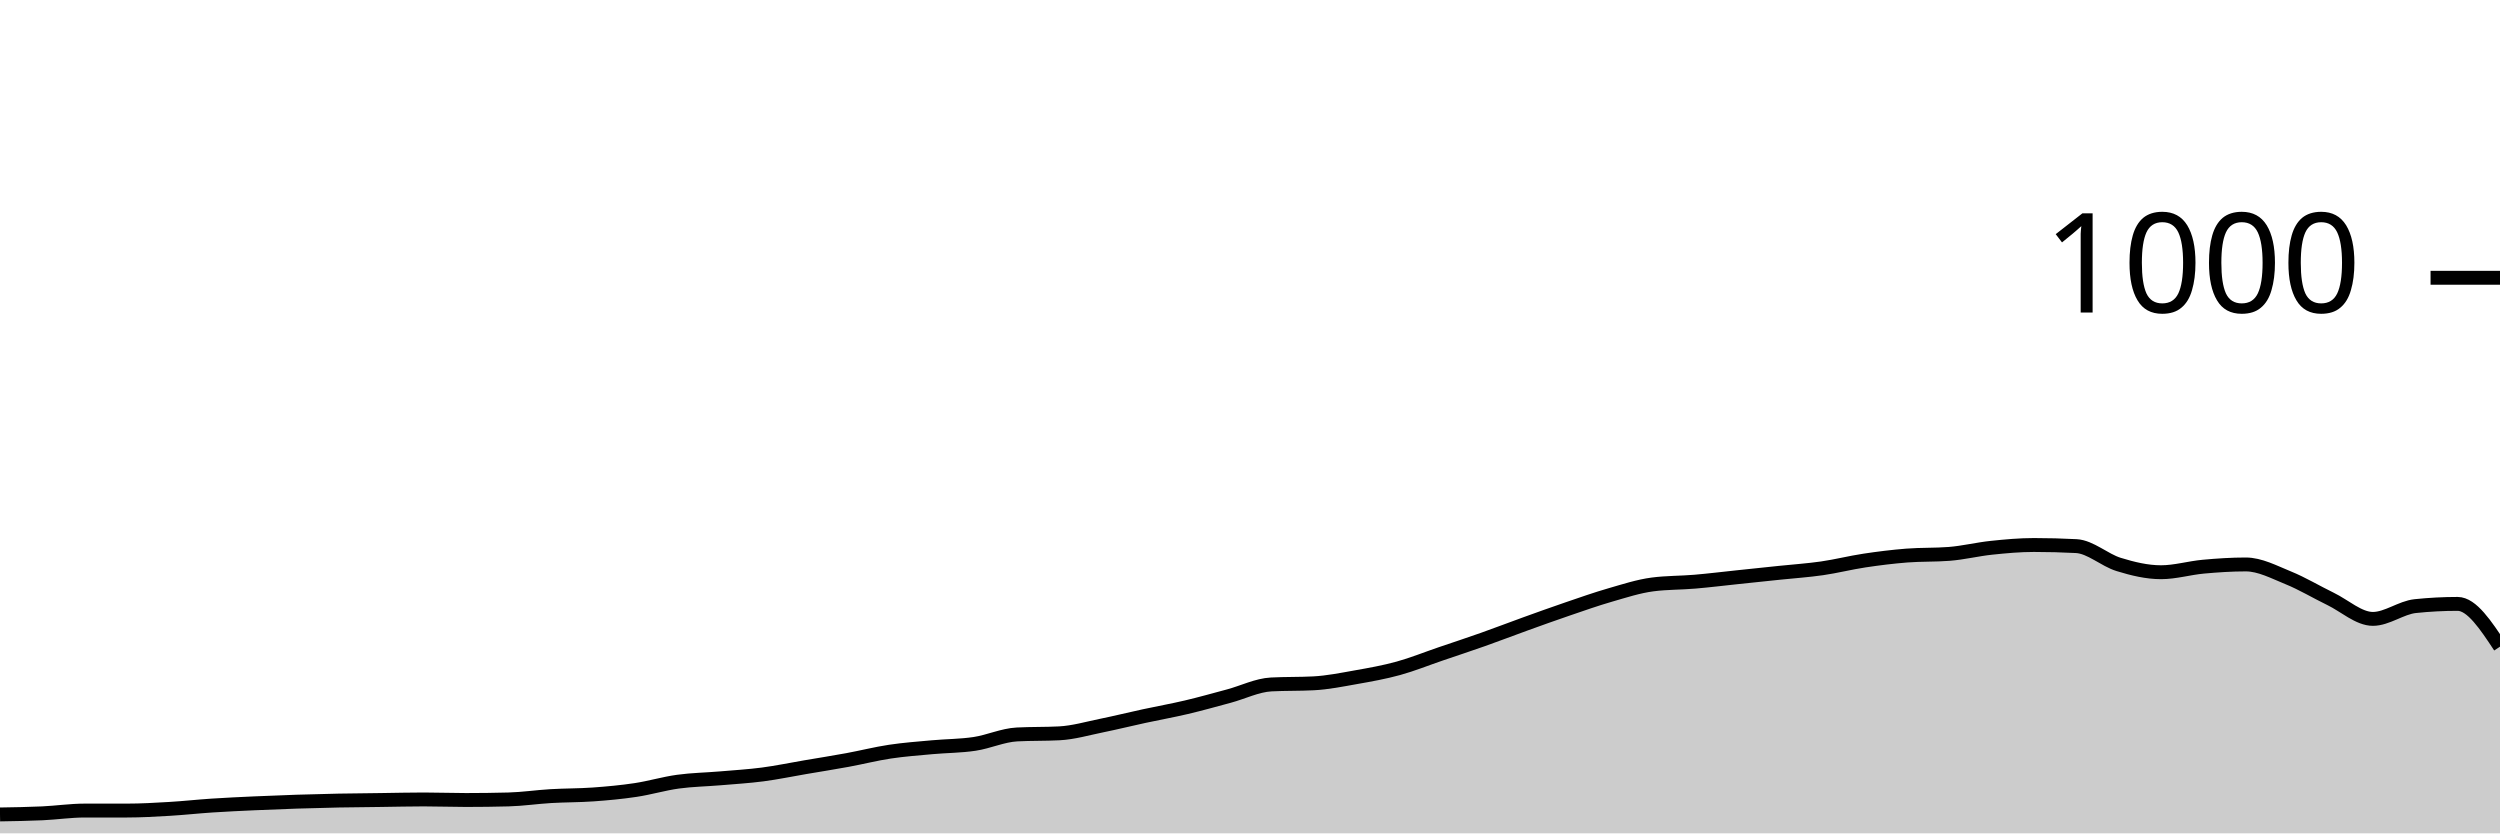
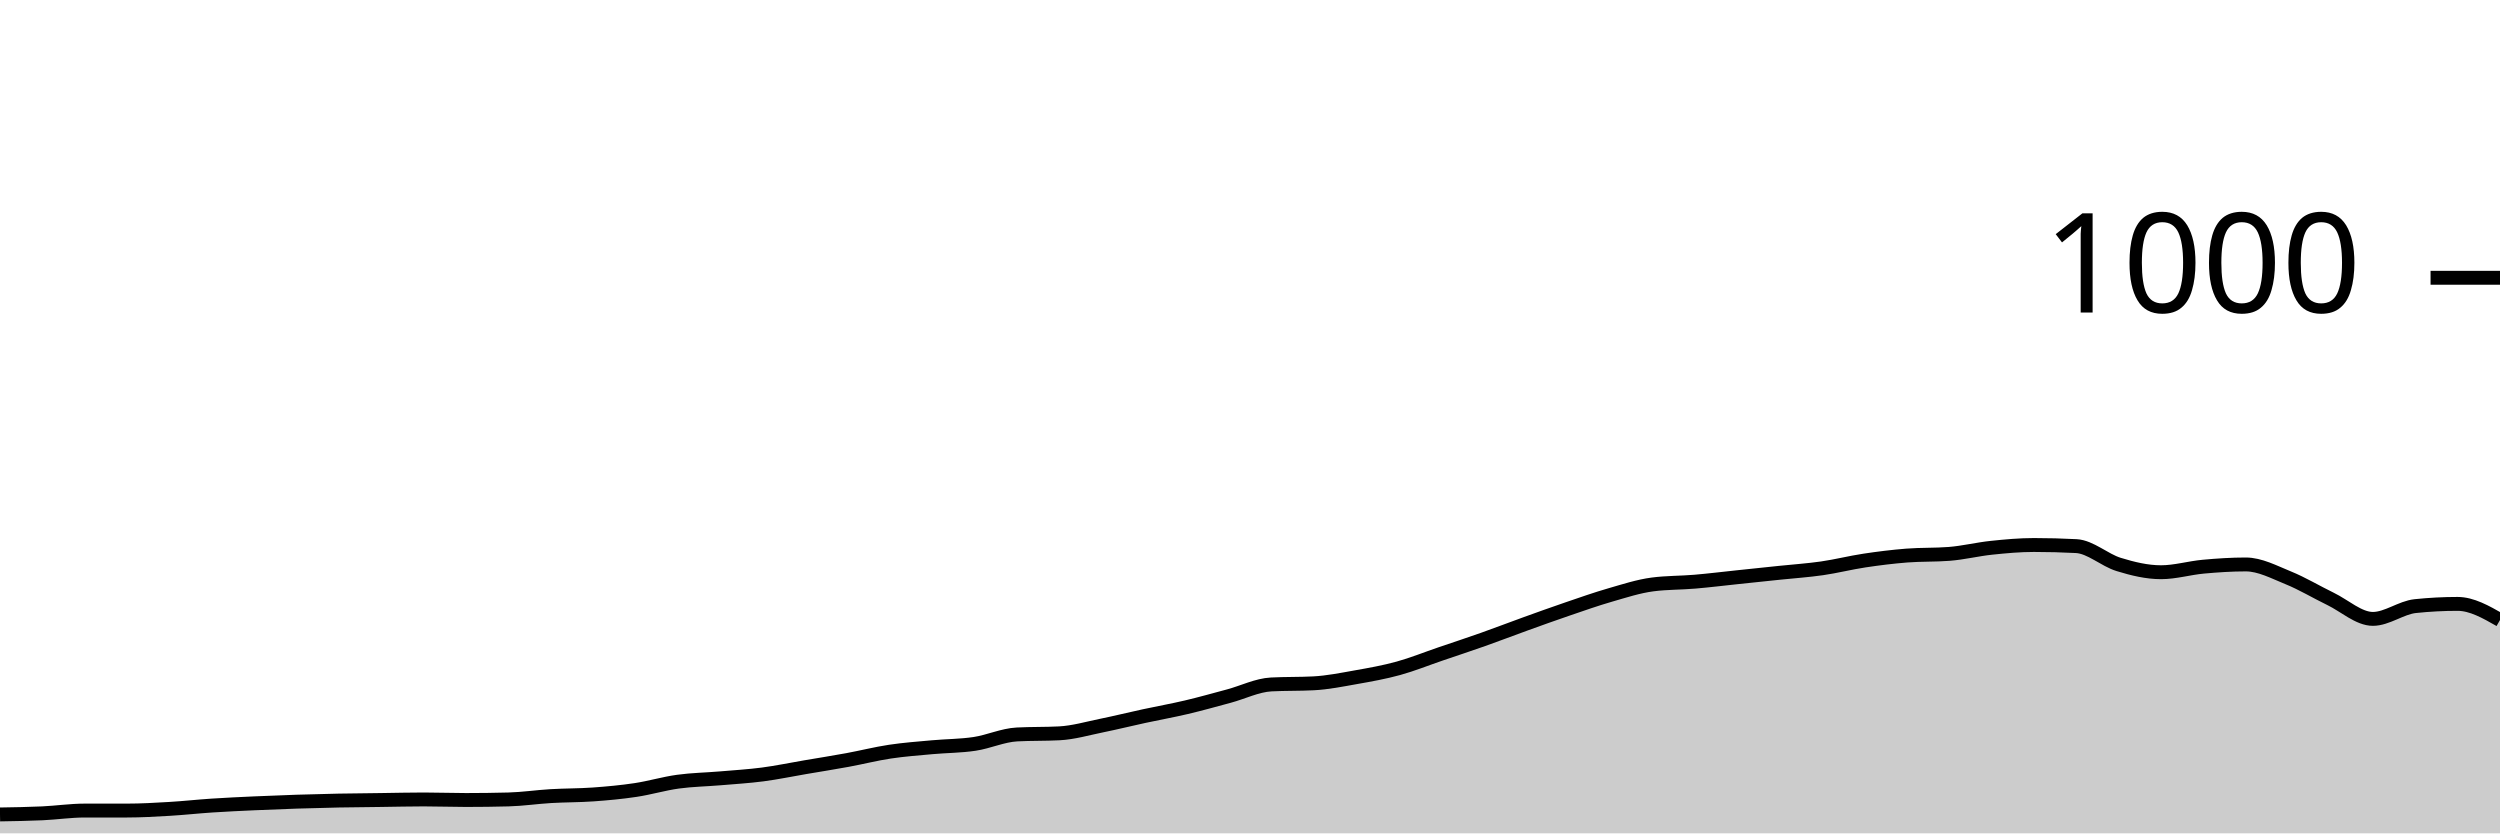
<svg xmlns="http://www.w3.org/2000/svg" viewBox="0 0 180 60">
  <g transform="translate(0,20)">
-     <path class="area" fill="rgba(0, 0, 0, 0.2)" d="M0,38.64C1.017,38.623,2.034,38.607,3.051,38.56C4.068,38.513,5.085,38.36,6.102,38.36C7.119,38.36,8.136,38.36,9.153,38.36C10.169,38.36,11.186,38.3,12.203,38.24C13.22,38.18,14.237,38.067,15.254,38C16.271,37.933,17.288,37.887,18.305,37.84C19.322,37.793,20.339,37.753,21.356,37.72C22.373,37.687,23.39,37.66,24.407,37.64C25.424,37.62,26.441,37.613,27.458,37.6C28.475,37.587,29.492,37.56,30.508,37.56C31.525,37.56,32.542,37.6,33.559,37.6C34.576,37.6,35.593,37.587,36.61,37.56C37.627,37.533,38.644,37.38,39.661,37.32C40.678,37.26,41.695,37.273,42.712,37.2C43.729,37.127,44.746,37.033,45.763,36.88C46.78,36.727,47.797,36.42,48.814,36.28C49.831,36.14,50.847,36.127,51.864,36.04C52.881,35.953,53.898,35.893,54.915,35.76C55.932,35.627,56.949,35.413,57.966,35.24C58.983,35.067,60,34.907,61.017,34.72C62.034,34.533,63.051,34.273,64.068,34.12C65.085,33.967,66.102,33.893,67.119,33.8C68.136,33.707,69.153,33.713,70.169,33.56C71.186,33.407,72.203,32.933,73.22,32.88C74.237,32.827,75.254,32.853,76.271,32.8C77.288,32.747,78.305,32.447,79.322,32.24C80.339,32.033,81.356,31.78,82.373,31.56C83.39,31.34,84.407,31.16,85.424,30.92C86.441,30.68,87.458,30.393,88.475,30.12C89.492,29.847,90.508,29.333,91.525,29.28C92.542,29.227,93.559,29.253,94.576,29.2C95.593,29.147,96.61,28.94,97.627,28.76C98.644,28.58,99.661,28.4,100.678,28.12C101.695,27.84,102.712,27.427,103.729,27.08C104.746,26.733,105.763,26.4,106.78,26.04C107.797,25.68,108.814,25.287,109.831,24.92C110.847,24.553,111.864,24.187,112.881,23.84C113.898,23.493,114.915,23.133,115.932,22.84C116.949,22.547,117.966,22.213,118.983,22.08C120,21.947,121.017,21.967,122.034,21.88C123.051,21.793,124.068,21.667,125.085,21.56C126.102,21.453,127.119,21.347,128.136,21.24C129.153,21.133,130.169,21.067,131.186,20.92C132.203,20.773,133.22,20.513,134.237,20.36C135.254,20.207,136.271,20.08,137.288,20C138.305,19.92,139.322,19.96,140.339,19.88C141.356,19.8,142.373,19.547,143.39,19.44C144.407,19.333,145.424,19.24,146.441,19.24C147.458,19.24,148.475,19.267,149.492,19.32C150.508,19.373,151.525,20.327,152.542,20.64C153.559,20.953,154.576,21.2,155.593,21.2C156.61,21.2,157.627,20.893,158.644,20.8C159.661,20.707,160.678,20.64,161.695,20.64C162.712,20.64,163.729,21.187,164.746,21.6C165.763,22.013,166.78,22.627,167.797,23.12C168.814,23.613,169.831,24.56,170.847,24.56C171.864,24.56,172.881,23.747,173.898,23.64C174.915,23.533,175.932,23.48,176.949,23.48C177.966,23.48,178.983,25.02,180,26.56L180,40C178.983,40,177.966,40,176.949,40C175.932,40,174.915,40,173.898,40C172.881,40,171.864,40,170.847,40C169.831,40,168.814,40,167.797,40C166.78,40,165.763,40,164.746,40C163.729,40,162.712,40,161.695,40C160.678,40,159.661,40,158.644,40C157.627,40,156.61,40,155.593,40C154.576,40,153.559,40,152.542,40C151.525,40,150.508,40,149.492,40C148.475,40,147.458,40,146.441,40C145.424,40,144.407,40,143.39,40C142.373,40,141.356,40,140.339,40C139.322,40,138.305,40,137.288,40C136.271,40,135.254,40,134.237,40C133.22,40,132.203,40,131.186,40C130.169,40,129.153,40,128.136,40C127.119,40,126.102,40,125.085,40C124.068,40,123.051,40,122.034,40C121.017,40,120,40,118.983,40C117.966,40,116.949,40,115.932,40C114.915,40,113.898,40,112.881,40C111.864,40,110.847,40,109.831,40C108.814,40,107.797,40,106.78,40C105.763,40,104.746,40,103.729,40C102.712,40,101.695,40,100.678,40C99.661,40,98.644,40,97.627,40C96.61,40,95.593,40,94.576,40C93.559,40,92.542,40,91.525,40C90.508,40,89.492,40,88.475,40C87.458,40,86.441,40,85.424,40C84.407,40,83.39,40,82.373,40C81.356,40,80.339,40,79.322,40C78.305,40,77.288,40,76.271,40C75.254,40,74.237,40,73.22,40C72.203,40,71.186,40,70.169,40C69.153,40,68.136,40,67.119,40C66.102,40,65.085,40,64.068,40C63.051,40,62.034,40,61.017,40C60,40,58.983,40,57.966,40C56.949,40,55.932,40,54.915,40C53.898,40,52.881,40,51.864,40C50.847,40,49.831,40,48.814,40C47.797,40,46.78,40,45.763,40C44.746,40,43.729,40,42.712,40C41.695,40,40.678,40,39.661,40C38.644,40,37.627,40,36.61,40C35.593,40,34.576,40,33.559,40C32.542,40,31.525,40,30.508,40C29.492,40,28.475,40,27.458,40C26.441,40,25.424,40,24.407,40C23.39,40,22.373,40,21.356,40C20.339,40,19.322,40,18.305,40C17.288,40,16.271,40,15.254,40C14.237,40,13.22,40,12.203,40C11.186,40,10.169,40,9.153,40C8.136,40,7.119,40,6.102,40C5.085,40,4.068,40,3.051,40C2.034,40,1.017,40,0,40Z" />
-     <path class="line" stroke="black" fill="none" d="M0,38.64C1.017,38.623,2.034,38.607,3.051,38.56C4.068,38.513,5.085,38.36,6.102,38.36C7.119,38.36,8.136,38.36,9.153,38.36C10.169,38.36,11.186,38.3,12.203,38.24C13.22,38.18,14.237,38.067,15.254,38C16.271,37.933,17.288,37.887,18.305,37.84C19.322,37.793,20.339,37.753,21.356,37.72C22.373,37.687,23.39,37.66,24.407,37.64C25.424,37.62,26.441,37.613,27.458,37.6C28.475,37.587,29.492,37.56,30.508,37.56C31.525,37.56,32.542,37.6,33.559,37.6C34.576,37.6,35.593,37.587,36.61,37.56C37.627,37.533,38.644,37.38,39.661,37.32C40.678,37.26,41.695,37.273,42.712,37.2C43.729,37.127,44.746,37.033,45.763,36.88C46.78,36.727,47.797,36.42,48.814,36.28C49.831,36.14,50.847,36.127,51.864,36.04C52.881,35.953,53.898,35.893,54.915,35.76C55.932,35.627,56.949,35.413,57.966,35.24C58.983,35.067,60,34.907,61.017,34.72C62.034,34.533,63.051,34.273,64.068,34.12C65.085,33.967,66.102,33.893,67.119,33.8C68.136,33.707,69.153,33.713,70.169,33.56C71.186,33.407,72.203,32.933,73.22,32.88C74.237,32.827,75.254,32.853,76.271,32.8C77.288,32.747,78.305,32.447,79.322,32.24C80.339,32.033,81.356,31.78,82.373,31.56C83.39,31.34,84.407,31.16,85.424,30.92C86.441,30.68,87.458,30.393,88.475,30.12C89.492,29.847,90.508,29.333,91.525,29.28C92.542,29.227,93.559,29.253,94.576,29.2C95.593,29.147,96.61,28.94,97.627,28.76C98.644,28.58,99.661,28.4,100.678,28.12C101.695,27.84,102.712,27.427,103.729,27.08C104.746,26.733,105.763,26.4,106.78,26.04C107.797,25.68,108.814,25.287,109.831,24.92C110.847,24.553,111.864,24.187,112.881,23.84C113.898,23.493,114.915,23.133,115.932,22.84C116.949,22.547,117.966,22.213,118.983,22.08C120,21.947,121.017,21.967,122.034,21.88C123.051,21.793,124.068,21.667,125.085,21.56C126.102,21.453,127.119,21.347,128.136,21.24C129.153,21.133,130.169,21.067,131.186,20.92C132.203,20.773,133.22,20.513,134.237,20.36C135.254,20.207,136.271,20.08,137.288,20C138.305,19.92,139.322,19.96,140.339,19.88C141.356,19.8,142.373,19.547,143.39,19.44C144.407,19.333,145.424,19.24,146.441,19.24C147.458,19.24,148.475,19.267,149.492,19.32C150.508,19.373,151.525,20.327,152.542,20.64C153.559,20.953,154.576,21.2,155.593,21.2C156.61,21.2,157.627,20.893,158.644,20.8C159.661,20.707,160.678,20.64,161.695,20.64C162.712,20.64,163.729,21.187,164.746,21.6C165.763,22.013,166.78,22.627,167.797,23.12C168.814,23.613,169.831,24.56,170.847,24.56C171.864,24.56,172.881,23.747,173.898,23.64C174.915,23.533,175.932,23.48,176.949,23.48C177.966,23.48,178.983,25.02,180,26.56" />
+     <path class="area" fill="rgba(0, 0, 0, 0.2)" d="M0,38.64C1.017,38.623,2.034,38.607,3.051,38.56C4.068,38.513,5.085,38.36,6.102,38.36C7.119,38.36,8.136,38.36,9.153,38.36C10.169,38.36,11.186,38.3,12.203,38.24C13.22,38.18,14.237,38.067,15.254,38C16.271,37.933,17.288,37.887,18.305,37.84C19.322,37.793,20.339,37.753,21.356,37.72C22.373,37.687,23.39,37.66,24.407,37.64C25.424,37.62,26.441,37.613,27.458,37.6C28.475,37.587,29.492,37.56,30.508,37.56C31.525,37.56,32.542,37.6,33.559,37.6C34.576,37.6,35.593,37.587,36.61,37.56C37.627,37.533,38.644,37.38,39.661,37.32C40.678,37.26,41.695,37.273,42.712,37.2C43.729,37.127,44.746,37.033,45.763,36.88C46.78,36.727,47.797,36.42,48.814,36.28C49.831,36.14,50.847,36.127,51.864,36.04C52.881,35.953,53.898,35.893,54.915,35.76C55.932,35.627,56.949,35.413,57.966,35.24C58.983,35.067,60,34.907,61.017,34.72C62.034,34.533,63.051,34.273,64.068,34.12C65.085,33.967,66.102,33.893,67.119,33.8C68.136,33.707,69.153,33.713,70.169,33.56C71.186,33.407,72.203,32.933,73.22,32.88C74.237,32.827,75.254,32.853,76.271,32.8C77.288,32.747,78.305,32.447,79.322,32.24C80.339,32.033,81.356,31.78,82.373,31.56C83.39,31.34,84.407,31.16,85.424,30.92C86.441,30.68,87.458,30.393,88.475,30.12C89.492,29.847,90.508,29.333,91.525,29.28C92.542,29.227,93.559,29.253,94.576,29.2C95.593,29.147,96.61,28.94,97.627,28.76C98.644,28.58,99.661,28.4,100.678,28.12C101.695,27.84,102.712,27.427,103.729,27.08C104.746,26.733,105.763,26.4,106.78,26.04C107.797,25.68,108.814,25.287,109.831,24.92C110.847,24.553,111.864,24.187,112.881,23.84C113.898,23.493,114.915,23.133,115.932,22.84C116.949,22.547,117.966,22.213,118.983,22.08C120,21.947,121.017,21.967,122.034,21.88C123.051,21.793,124.068,21.667,125.085,21.56C126.102,21.453,127.119,21.347,128.136,21.24C129.153,21.133,130.169,21.067,131.186,20.92C132.203,20.773,133.22,20.513,134.237,20.36C135.254,20.207,136.271,20.08,137.288,20C138.305,19.92,139.322,19.96,140.339,19.88C141.356,19.8,142.373,19.547,143.39,19.44C144.407,19.333,145.424,19.24,146.441,19.24C147.458,19.24,148.475,19.267,149.492,19.32C150.508,19.373,151.525,20.327,152.542,20.64C153.559,20.953,154.576,21.2,155.593,21.2C156.61,21.2,157.627,20.893,158.644,20.8C159.661,20.707,160.678,20.64,161.695,20.64C162.712,20.64,163.729,21.187,164.746,21.6C165.763,22.013,166.78,22.627,167.797,23.12C168.814,23.613,169.831,24.56,170.847,24.56C171.864,24.56,172.881,23.747,173.898,23.64C174.915,23.533,175.932,23.48,176.949,23.48C177.966,23.48,178.983,24.06,180,24.64L180,40C178.983,40,177.966,40,176.949,40C175.932,40,174.915,40,173.898,40C172.881,40,171.864,40,170.847,40C169.831,40,168.814,40,167.797,40C166.78,40,165.763,40,164.746,40C163.729,40,162.712,40,161.695,40C160.678,40,159.661,40,158.644,40C157.627,40,156.61,40,155.593,40C154.576,40,153.559,40,152.542,40C151.525,40,150.508,40,149.492,40C148.475,40,147.458,40,146.441,40C145.424,40,144.407,40,143.39,40C142.373,40,141.356,40,140.339,40C139.322,40,138.305,40,137.288,40C136.271,40,135.254,40,134.237,40C133.22,40,132.203,40,131.186,40C130.169,40,129.153,40,128.136,40C127.119,40,126.102,40,125.085,40C124.068,40,123.051,40,122.034,40C121.017,40,120,40,118.983,40C117.966,40,116.949,40,115.932,40C114.915,40,113.898,40,112.881,40C111.864,40,110.847,40,109.831,40C108.814,40,107.797,40,106.78,40C105.763,40,104.746,40,103.729,40C102.712,40,101.695,40,100.678,40C99.661,40,98.644,40,97.627,40C96.61,40,95.593,40,94.576,40C93.559,40,92.542,40,91.525,40C90.508,40,89.492,40,88.475,40C87.458,40,86.441,40,85.424,40C84.407,40,83.39,40,82.373,40C81.356,40,80.339,40,79.322,40C78.305,40,77.288,40,76.271,40C75.254,40,74.237,40,73.22,40C72.203,40,71.186,40,70.169,40C69.153,40,68.136,40,67.119,40C66.102,40,65.085,40,64.068,40C63.051,40,62.034,40,61.017,40C60,40,58.983,40,57.966,40C56.949,40,55.932,40,54.915,40C53.898,40,52.881,40,51.864,40C50.847,40,49.831,40,48.814,40C47.797,40,46.78,40,45.763,40C44.746,40,43.729,40,42.712,40C41.695,40,40.678,40,39.661,40C38.644,40,37.627,40,36.61,40C35.593,40,34.576,40,33.559,40C32.542,40,31.525,40,30.508,40C29.492,40,28.475,40,27.458,40C26.441,40,25.424,40,24.407,40C23.39,40,22.373,40,21.356,40C20.339,40,19.322,40,18.305,40C17.288,40,16.271,40,15.254,40C14.237,40,13.22,40,12.203,40C11.186,40,10.169,40,9.153,40C8.136,40,7.119,40,6.102,40C5.085,40,4.068,40,3.051,40C2.034,40,1.017,40,0,40Z" />
+     <path class="line" stroke="black" fill="none" d="M0,38.64C1.017,38.623,2.034,38.607,3.051,38.56C4.068,38.513,5.085,38.36,6.102,38.36C7.119,38.36,8.136,38.36,9.153,38.36C10.169,38.36,11.186,38.3,12.203,38.24C13.22,38.18,14.237,38.067,15.254,38C16.271,37.933,17.288,37.887,18.305,37.84C19.322,37.793,20.339,37.753,21.356,37.72C22.373,37.687,23.39,37.66,24.407,37.64C25.424,37.62,26.441,37.613,27.458,37.6C28.475,37.587,29.492,37.56,30.508,37.56C31.525,37.56,32.542,37.6,33.559,37.6C34.576,37.6,35.593,37.587,36.61,37.56C37.627,37.533,38.644,37.38,39.661,37.32C40.678,37.26,41.695,37.273,42.712,37.2C43.729,37.127,44.746,37.033,45.763,36.88C46.78,36.727,47.797,36.42,48.814,36.28C49.831,36.14,50.847,36.127,51.864,36.04C52.881,35.953,53.898,35.893,54.915,35.76C55.932,35.627,56.949,35.413,57.966,35.24C58.983,35.067,60,34.907,61.017,34.72C62.034,34.533,63.051,34.273,64.068,34.12C65.085,33.967,66.102,33.893,67.119,33.8C68.136,33.707,69.153,33.713,70.169,33.56C71.186,33.407,72.203,32.933,73.22,32.88C74.237,32.827,75.254,32.853,76.271,32.8C77.288,32.747,78.305,32.447,79.322,32.24C80.339,32.033,81.356,31.78,82.373,31.56C83.39,31.34,84.407,31.16,85.424,30.92C86.441,30.68,87.458,30.393,88.475,30.12C89.492,29.847,90.508,29.333,91.525,29.28C92.542,29.227,93.559,29.253,94.576,29.2C95.593,29.147,96.61,28.94,97.627,28.76C98.644,28.58,99.661,28.4,100.678,28.12C101.695,27.84,102.712,27.427,103.729,27.08C104.746,26.733,105.763,26.4,106.78,26.04C107.797,25.68,108.814,25.287,109.831,24.92C110.847,24.553,111.864,24.187,112.881,23.84C113.898,23.493,114.915,23.133,115.932,22.84C116.949,22.547,117.966,22.213,118.983,22.08C120,21.947,121.017,21.967,122.034,21.88C123.051,21.793,124.068,21.667,125.085,21.56C126.102,21.453,127.119,21.347,128.136,21.24C129.153,21.133,130.169,21.067,131.186,20.92C132.203,20.773,133.22,20.513,134.237,20.36C135.254,20.207,136.271,20.08,137.288,20C138.305,19.92,139.322,19.96,140.339,19.88C141.356,19.8,142.373,19.547,143.39,19.44C144.407,19.333,145.424,19.24,146.441,19.24C147.458,19.24,148.475,19.267,149.492,19.32C150.508,19.373,151.525,20.327,152.542,20.64C153.559,20.953,154.576,21.2,155.593,21.2C156.61,21.2,157.627,20.893,158.644,20.8C159.661,20.707,160.678,20.64,161.695,20.64C162.712,20.64,163.729,21.187,164.746,21.6C165.763,22.013,166.78,22.627,167.797,23.12C168.814,23.613,169.831,24.56,170.847,24.56C171.864,24.56,172.881,23.747,173.898,23.64C174.915,23.533,175.932,23.48,176.949,23.48C177.966,23.48,178.983,24.06,180,24.64" />
    <path class="axis-ceiling" stroke-width="1" stroke="black" fill="none" d="M175,0L180,0" />
    <text class="axis-ceiling-label" font-family="sans-serif" text-anchor="end" font-size="10px" x="170" y="2.5">1000</text>
  </g>
</svg>
